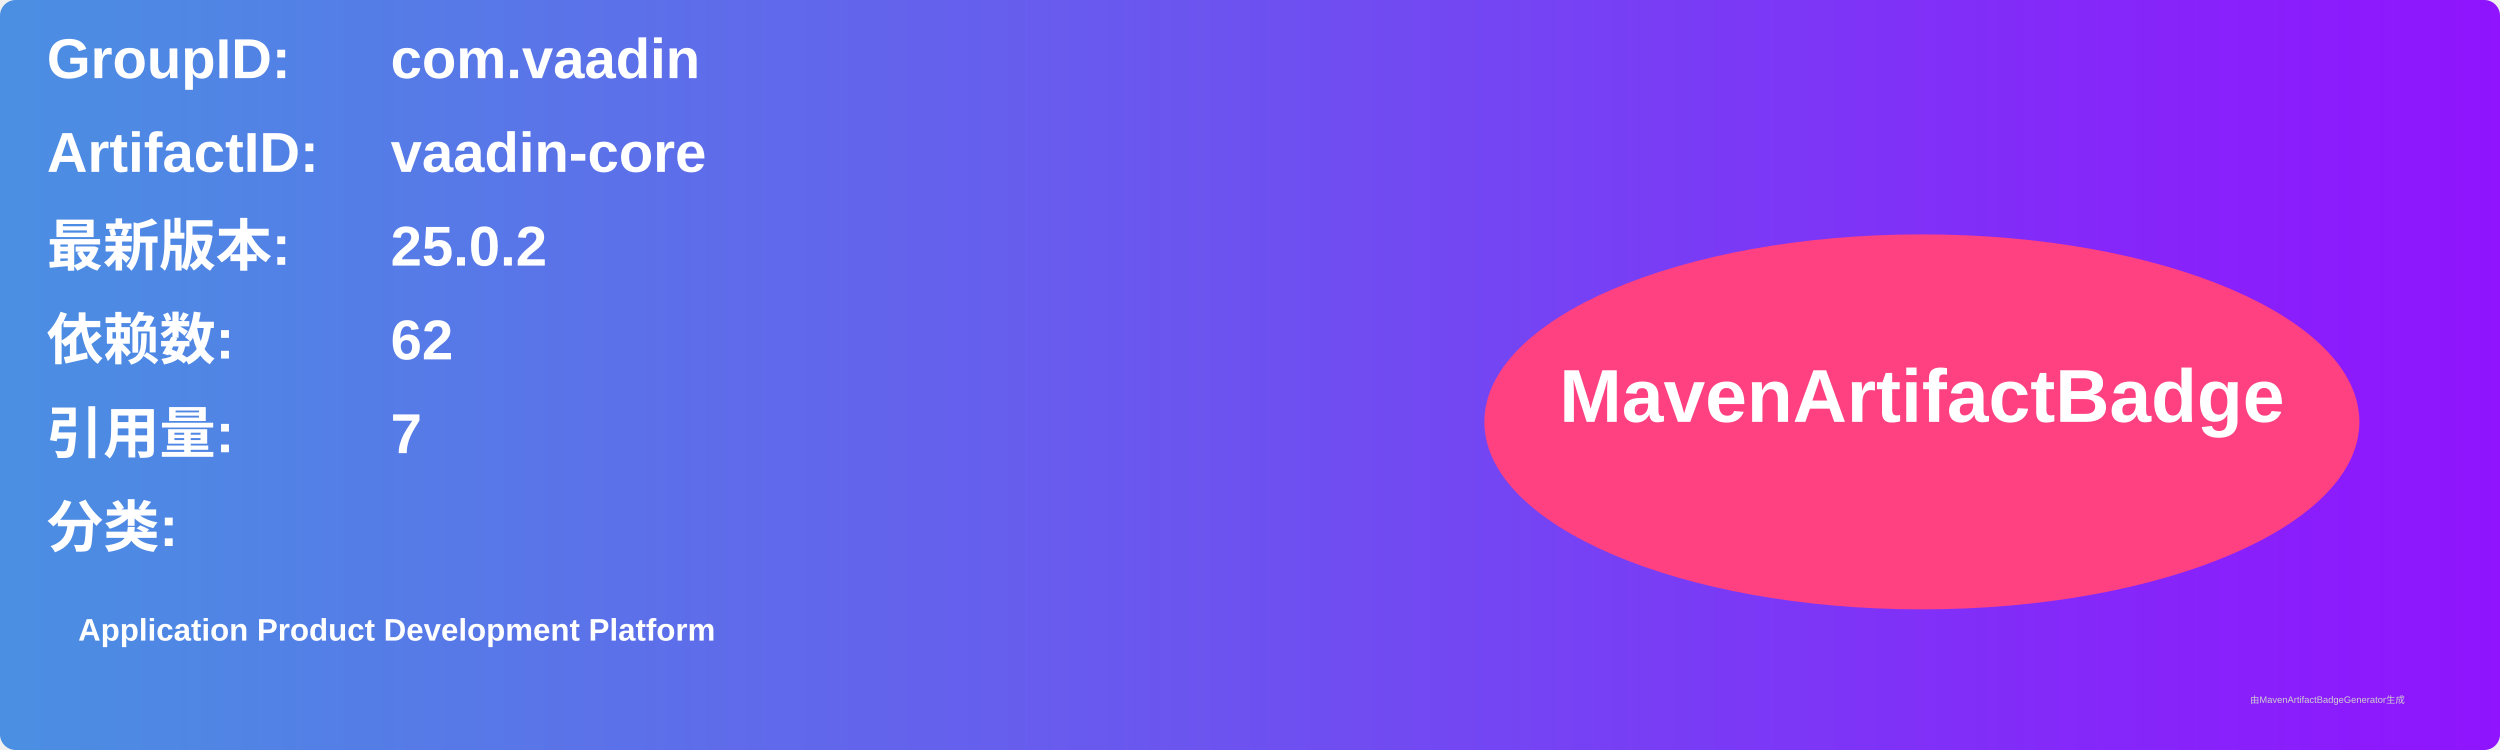
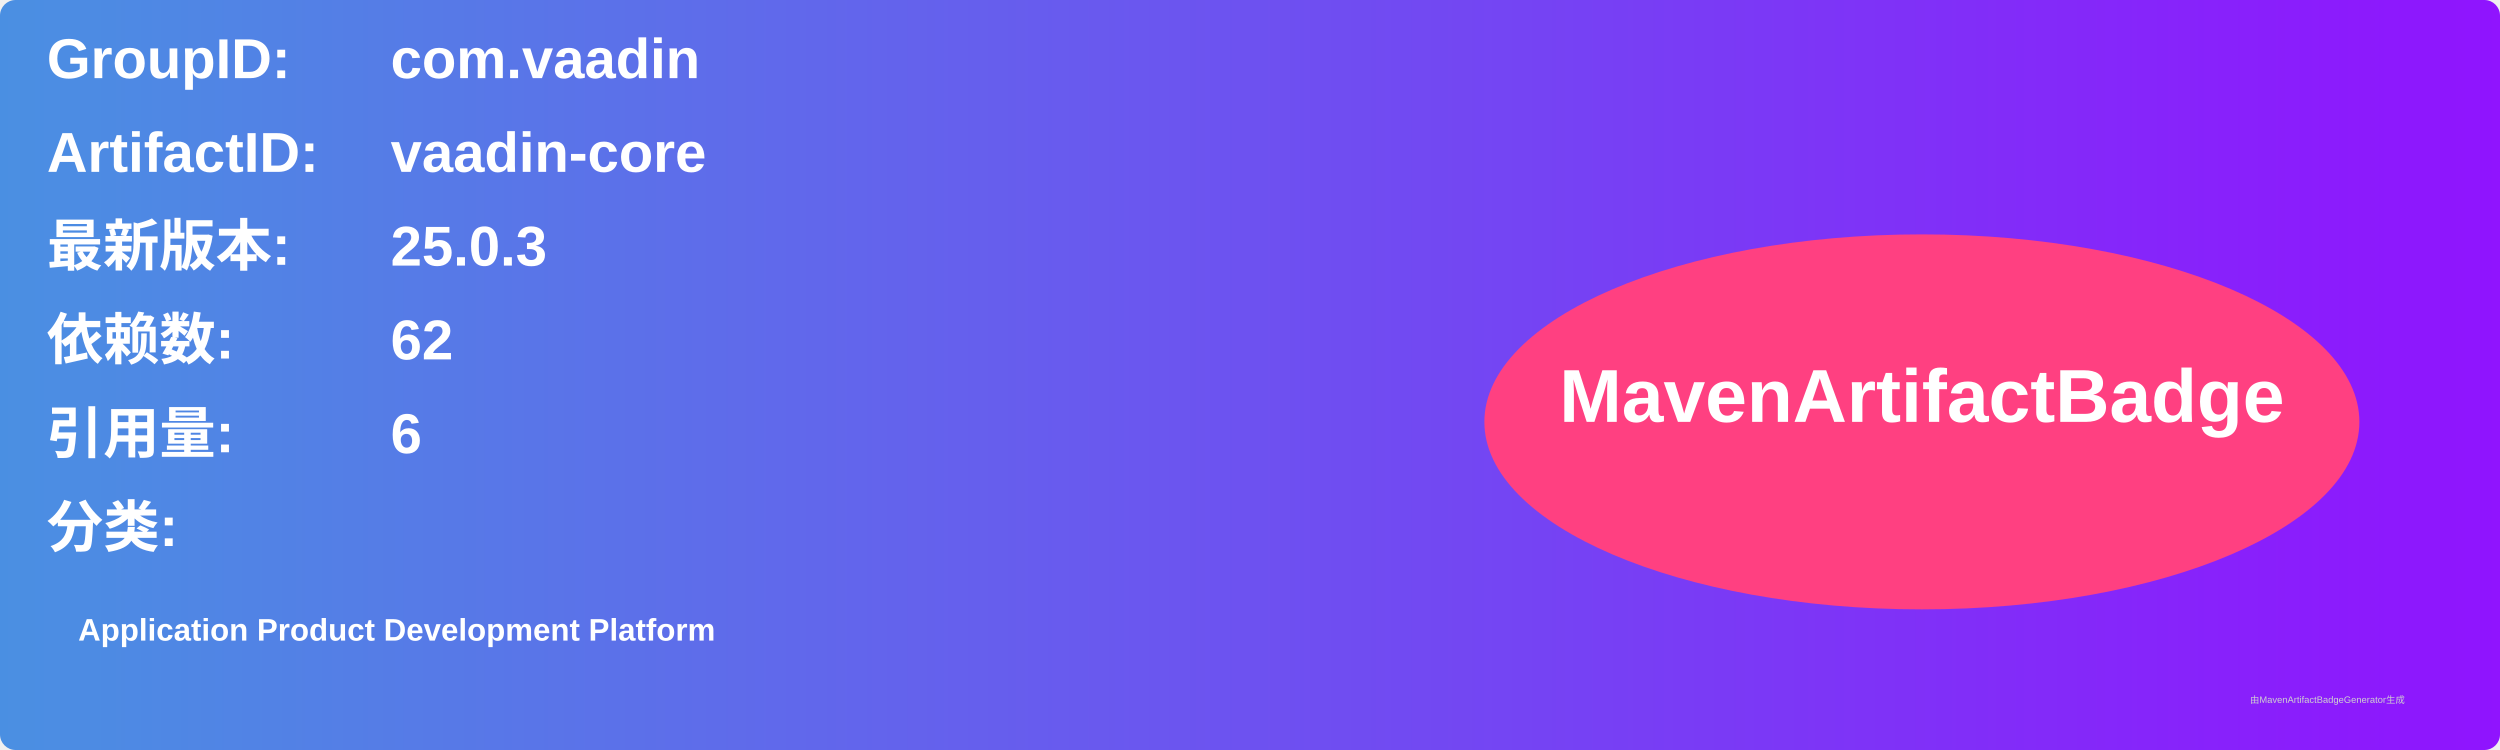
<svg xmlns="http://www.w3.org/2000/svg" width="800" height="240" viewBox="0 0 800 240">
  <linearGradient id="grad" x1="0%" y1="0%" x2="100%" y2="0%">
    <stop offset="0%" stop-color="#4a90e2" />
    <stop offset="100%" stop-color="#9013fe" />
  </linearGradient>
  <rect width="100%" height="100%" rx="5" ry="5" fill="url(#grad)" />
  <g transform="translate(15, 15)">
    <text x="0" y="10" font-family="Arial" font-size="18" fill="white" font-weight="bold" width="260">GroupID:</text>
    <text x="110" y="10" font-family="Arial" font-size="18" fill="white" font-weight="bold" width="460">com.vaadin</text>
    <text x="0" y="40" font-family="Arial" font-size="18" fill="white" font-weight="bold" width="260">ArtifactID:</text>
    <text x="110" y="40" font-family="Arial" font-size="18" fill="white" font-weight="bold" width="460">vaadin-core</text>
    <text x="0" y="70" font-family="Arial" font-size="18" fill="white" font-weight="bold">最新版本:</text>
    <text x="110" y="70" font-family="Arial" font-size="18" fill="white" font-weight="bold">
-       <tspan font-weight="bold">25.0.2</tspan>
+       <tspan font-weight="bold">25.0.3</tspan>
    </text>
    <text x="0" y="100" font-family="Arial" font-size="18" fill="white" font-weight="bold">依赖数: </text>
    <text x="110" y="100" font-family="Arial" font-size="18" fill="white">
      <tspan font-weight="bold">62</tspan>
    </text>
    <text x="0" y="130" font-family="Arial" font-size="18" fill="white" font-weight="bold">引用量: </text>
    <text x="110" y="130" font-family="Arial" font-size="18" fill="white">
-       <tspan font-weight="bold">7</tspan>
+       <tspan font-weight="bold">6</tspan>
    </text>
    <text x="0" y="160" font-family="Arial" font-size="18" fill="white" font-weight="bold">分类:</text>
    <text x="10" y="190" font-family="Arial" font-size="10" fill="white">
      <tspan font-weight="bold">Application Product Development Platform</tspan>
    </text>
    <ellipse cx="600" cy="120" rx="140" ry="60" fill="#ff4081" />
    <text x="600" y="120" text-anchor="middle" font-family="Arial" font-size="24" fill="white" font-weight="bold">MavenArtifactBadge</text>
  </g>
  <text x="720" y="225" font-family="Arial" font-size="3" fill="#d0d0d0">由MavenArtifactBadgeGenerator生成</text>
</svg>
